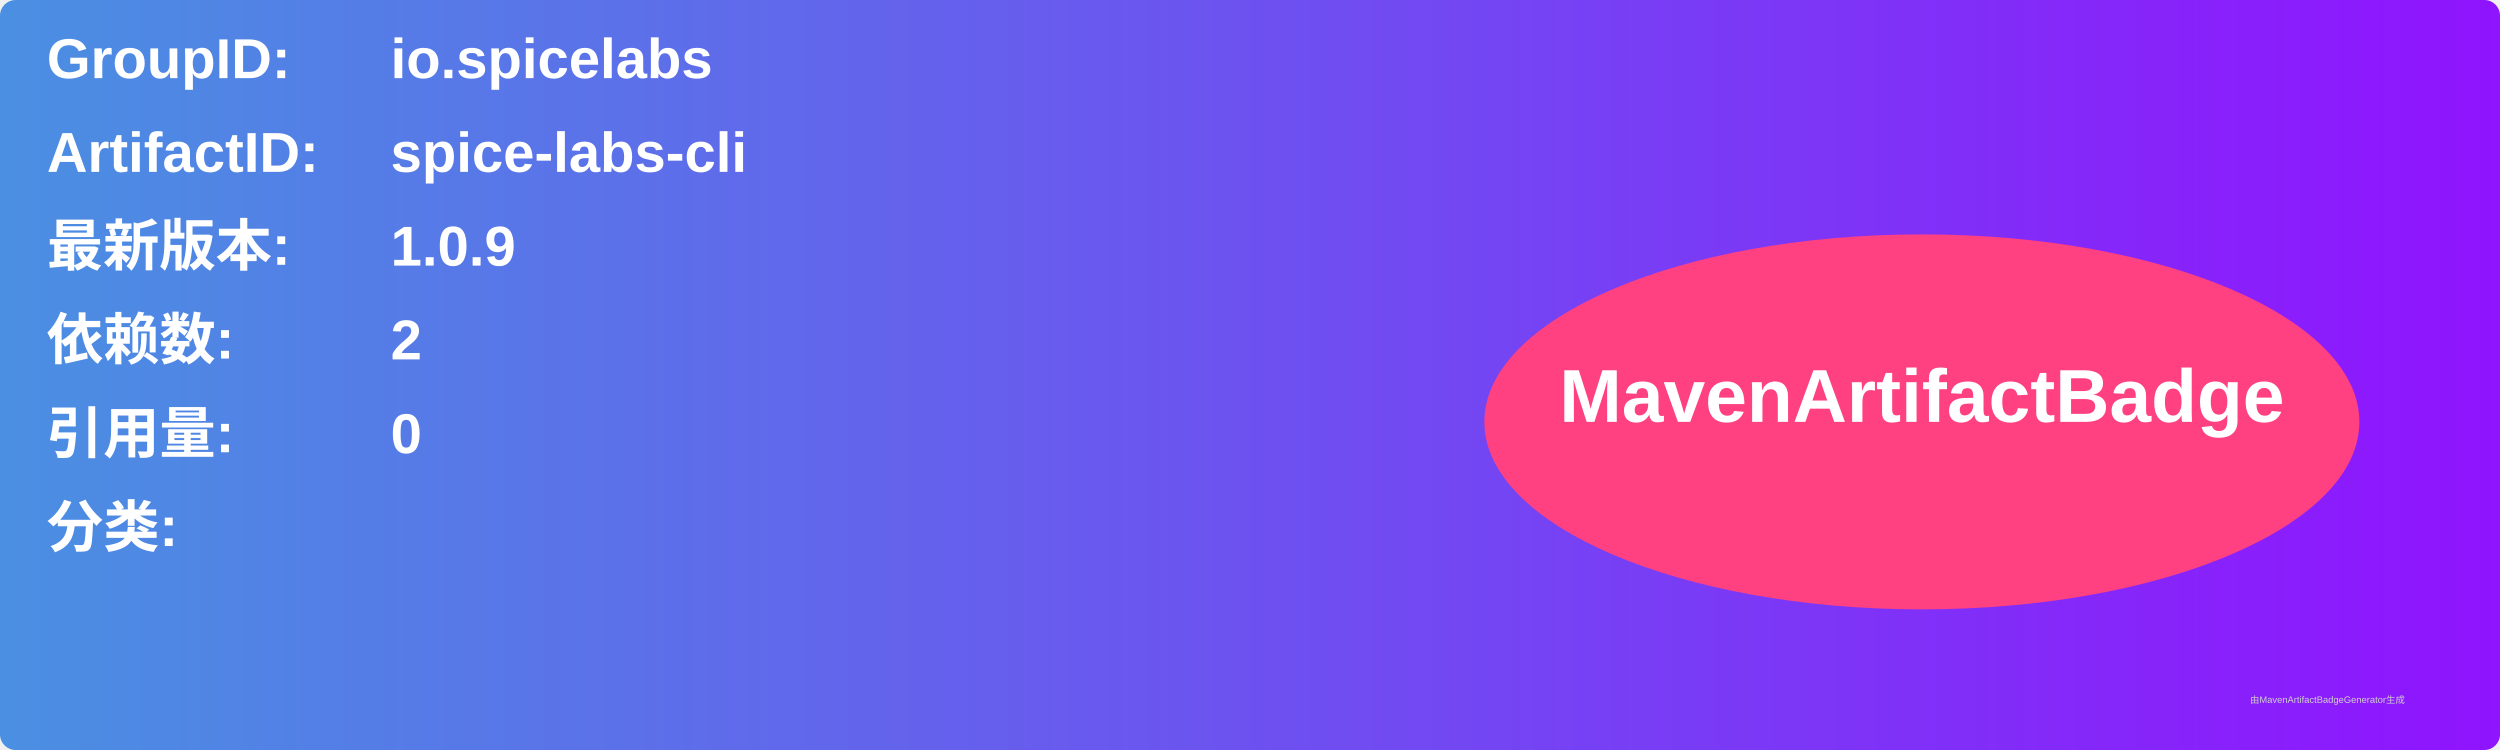
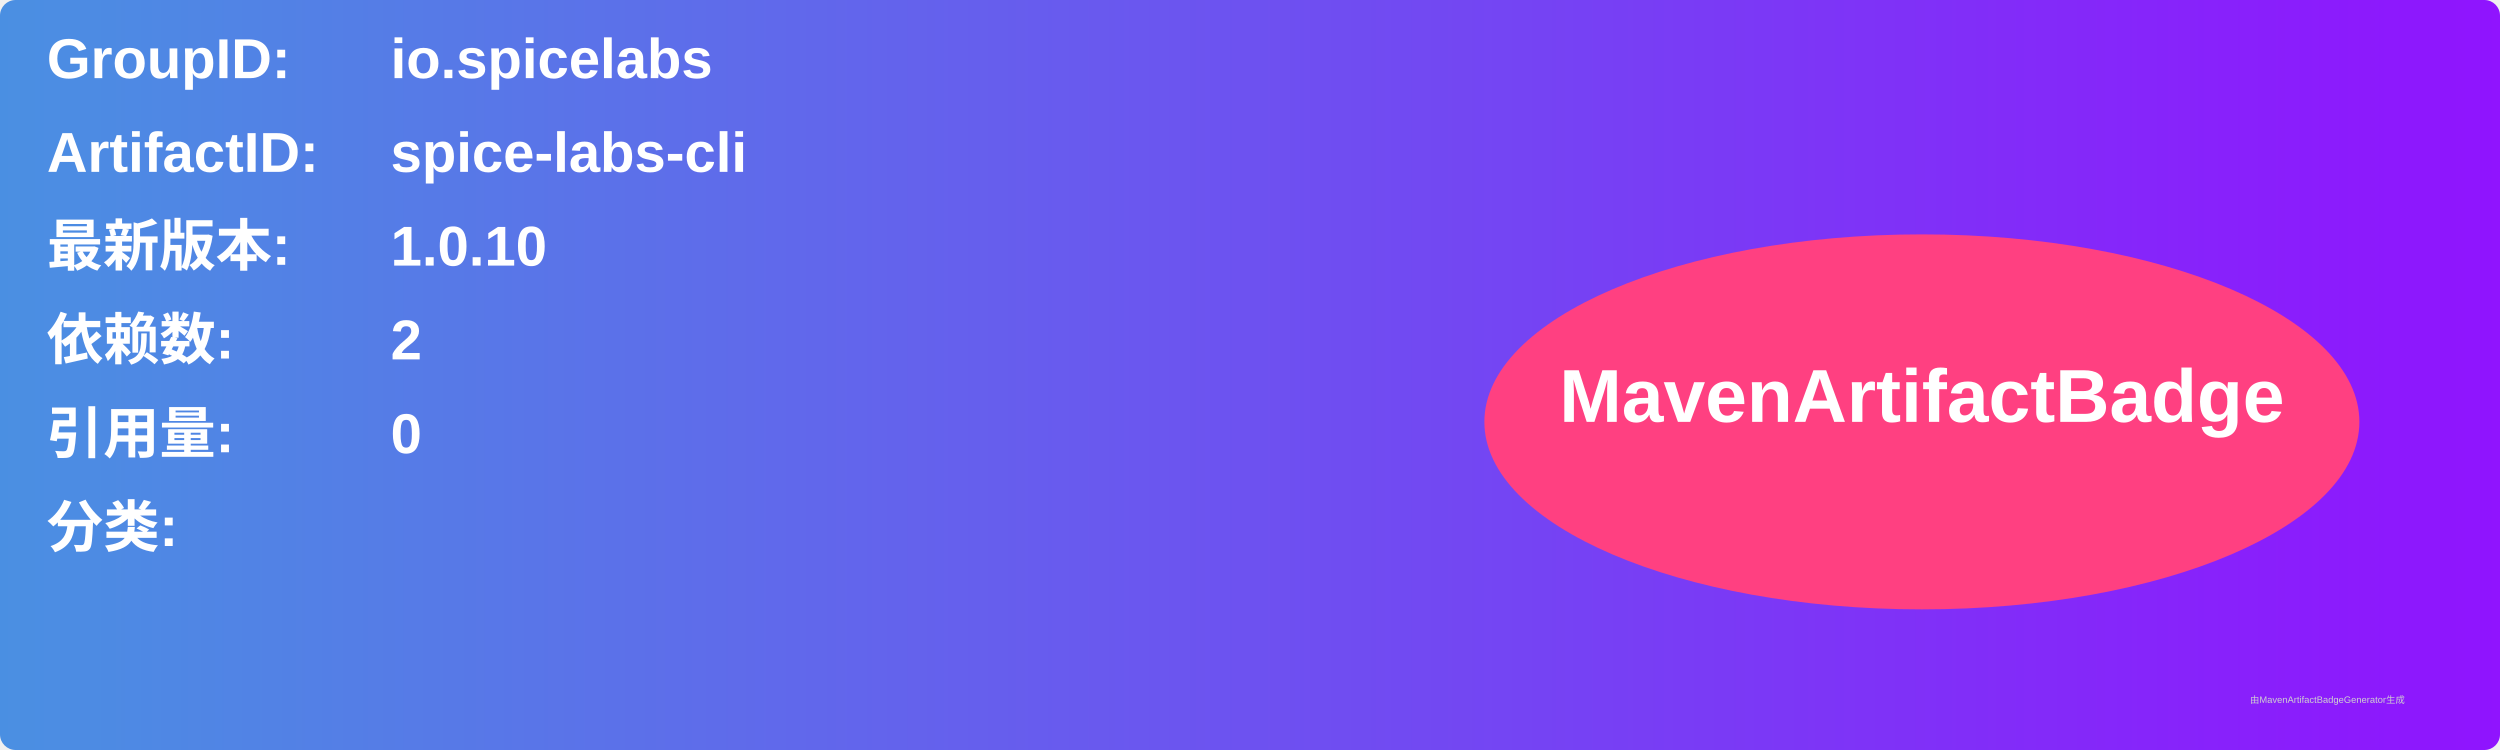
<svg xmlns="http://www.w3.org/2000/svg" width="800" height="240" viewBox="0 0 800 240">
  <linearGradient id="grad" x1="0%" y1="0%" x2="100%" y2="0%">
    <stop offset="0%" stop-color="#4a90e2" />
    <stop offset="100%" stop-color="#9013fe" />
  </linearGradient>
  <rect width="100%" height="100%" rx="5" ry="5" fill="url(#grad)" />
  <g transform="translate(15, 15)">
    <text x="0" y="10" font-family="Arial" font-size="18" fill="white" font-weight="bold" width="260">GroupID:</text>
    <text x="110" y="10" font-family="Arial" font-size="18" fill="white" font-weight="bold" width="460">io.spicelabs</text>
    <text x="0" y="40" font-family="Arial" font-size="18" fill="white" font-weight="bold" width="260">ArtifactID:</text>
    <text x="110" y="40" font-family="Arial" font-size="18" fill="white" font-weight="bold" width="460">spice-labs-cli</text>
    <text x="0" y="70" font-family="Arial" font-size="18" fill="white" font-weight="bold">最新版本:</text>
    <text x="110" y="70" font-family="Arial" font-size="18" fill="white" font-weight="bold">
-       <tspan font-weight="bold">1.0.9</tspan>
+       <tspan font-weight="bold">1.0.10</tspan>
    </text>
    <text x="0" y="100" font-family="Arial" font-size="18" fill="white" font-weight="bold">依赖数: </text>
    <text x="110" y="100" font-family="Arial" font-size="18" fill="white">
      <tspan font-weight="bold">2</tspan>
    </text>
    <text x="0" y="130" font-family="Arial" font-size="18" fill="white" font-weight="bold">引用量: </text>
    <text x="110" y="130" font-family="Arial" font-size="18" fill="white">
      <tspan font-weight="bold">0</tspan>
    </text>
    <text x="0" y="160" font-family="Arial" font-size="18" fill="white" font-weight="bold">分类:</text>
    <text x="10" y="190" font-family="Arial" font-size="10" fill="white">
      <tspan font-weight="bold" />
    </text>
    <ellipse cx="600" cy="120" rx="140" ry="60" fill="#ff4081" />
    <text x="600" y="120" text-anchor="middle" font-family="Arial" font-size="24" fill="white" font-weight="bold">MavenArtifactBadge</text>
  </g>
  <text x="720" y="225" font-family="Arial" font-size="3" fill="#d0d0d0">由MavenArtifactBadgeGenerator生成</text>
</svg>
